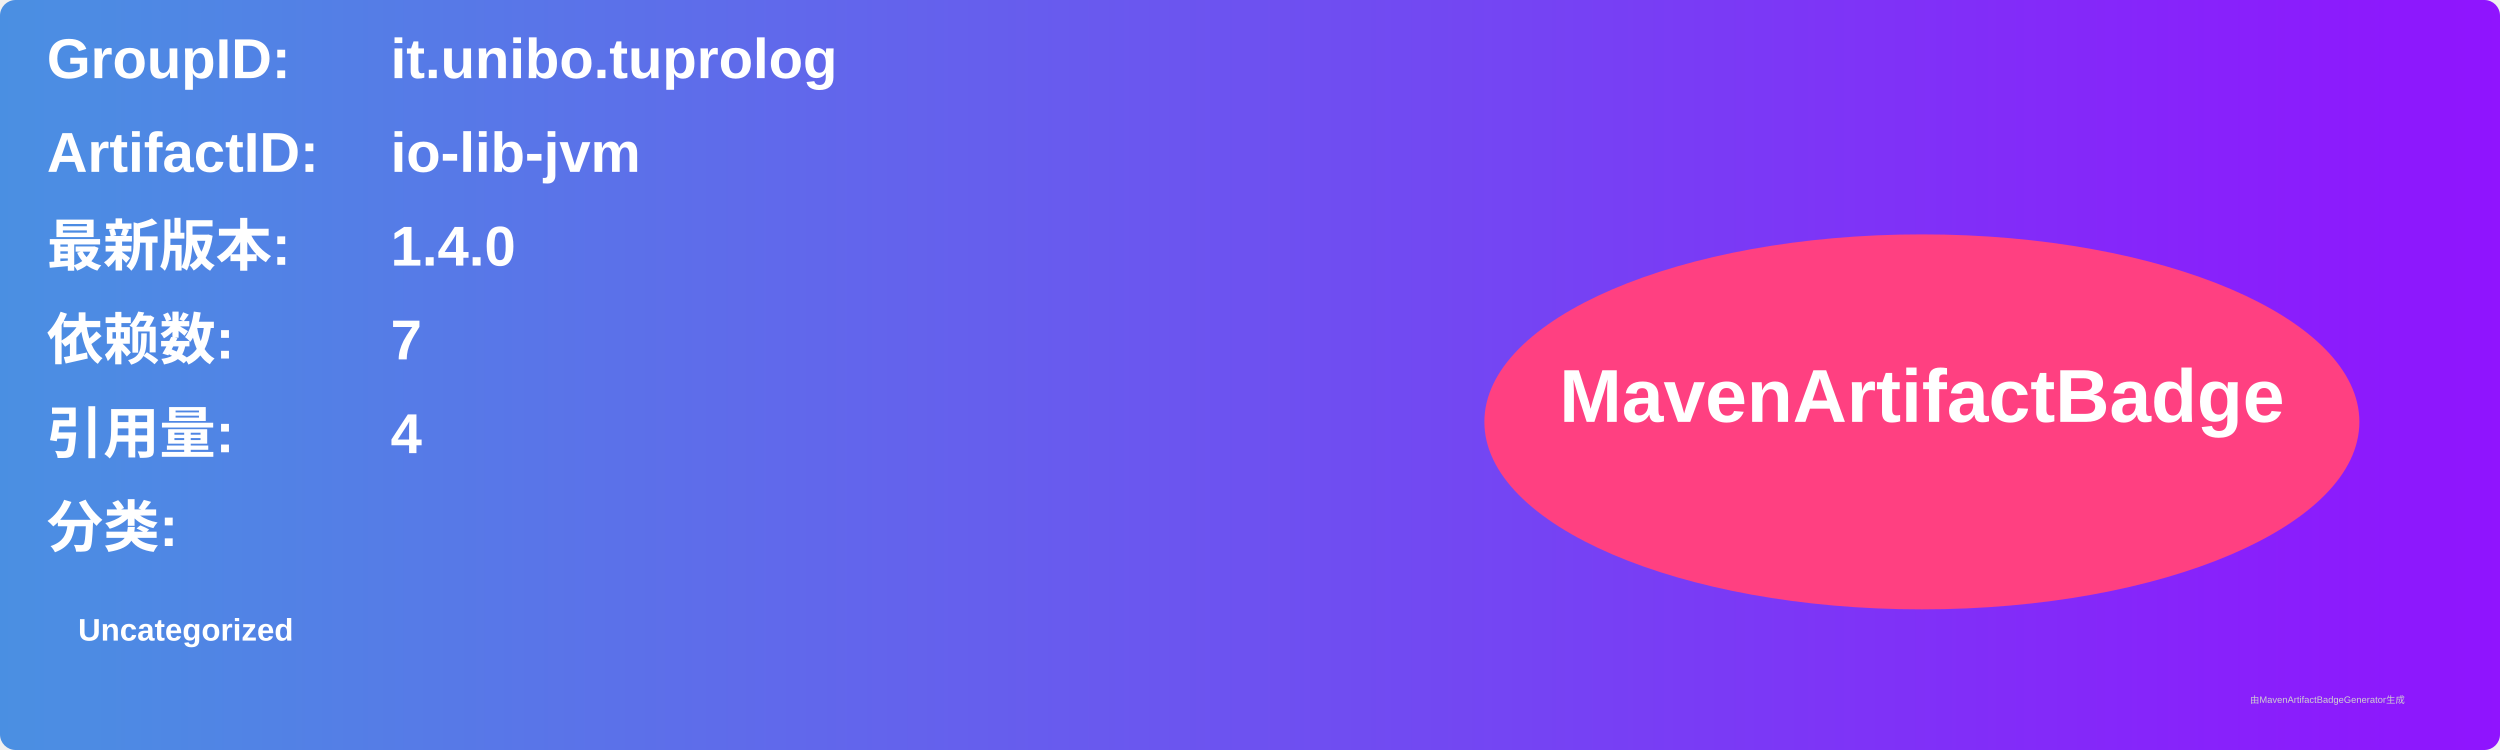
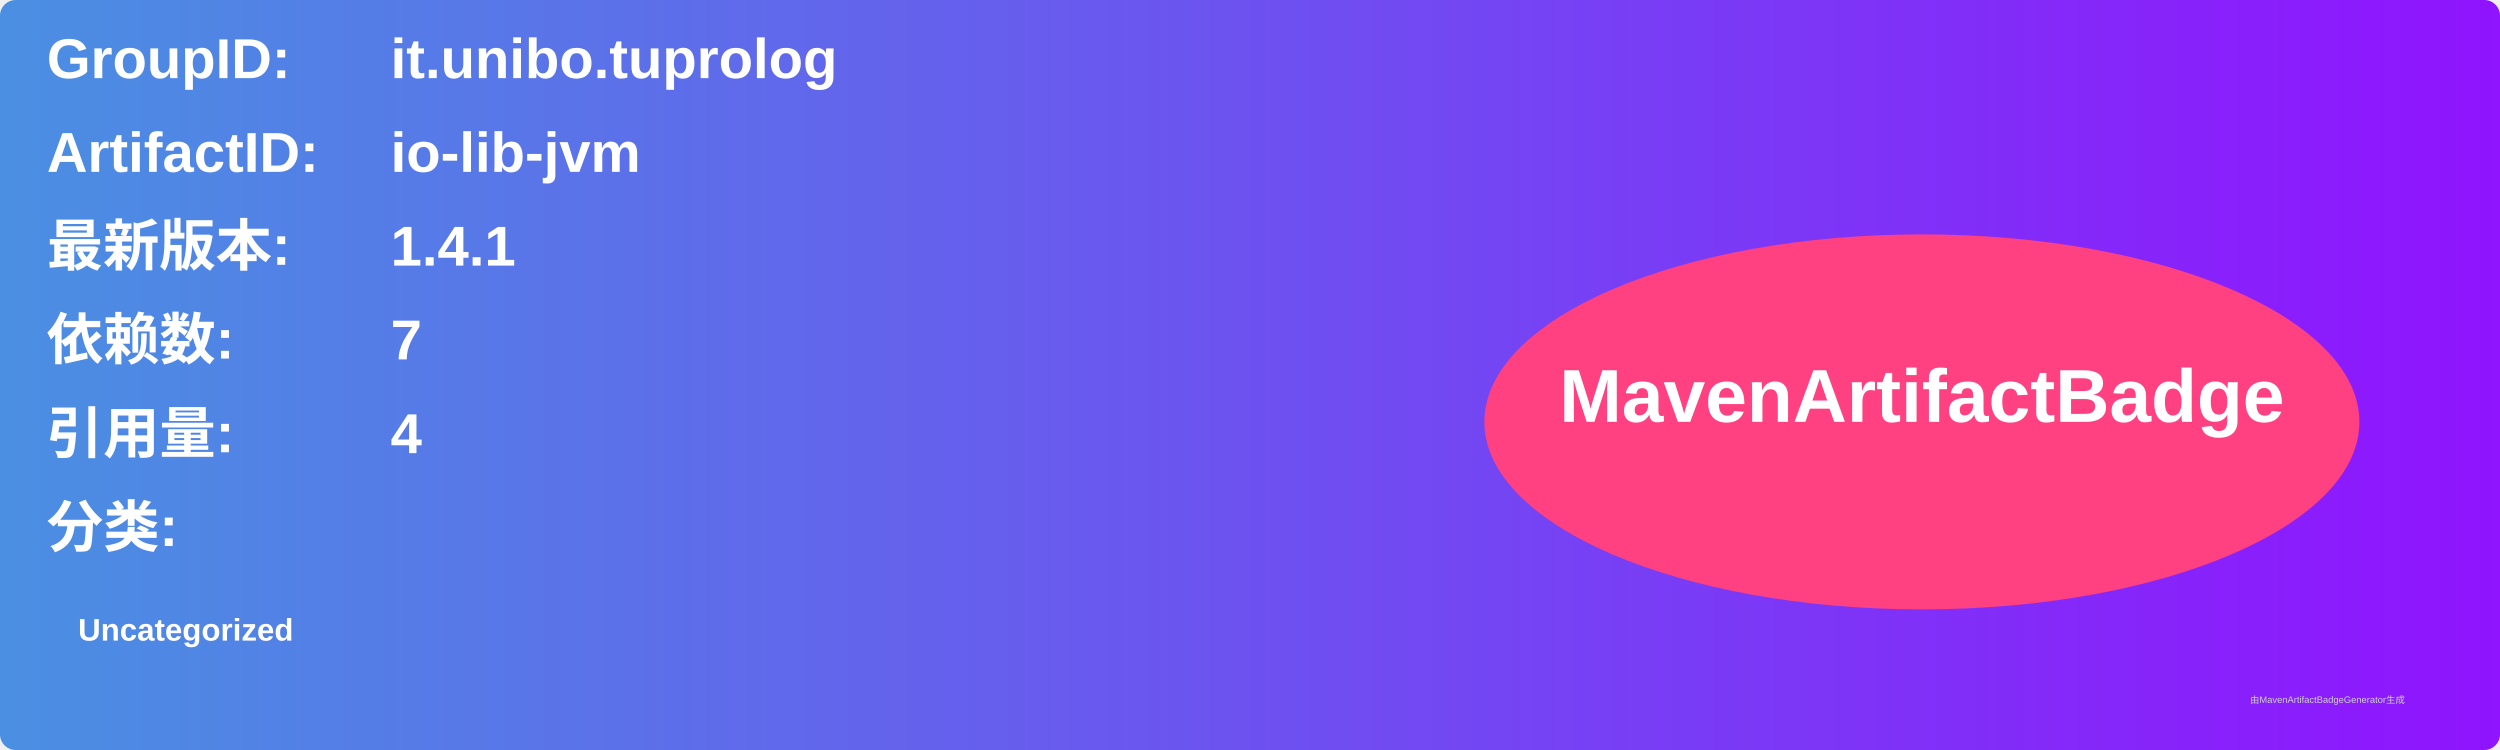
<svg xmlns="http://www.w3.org/2000/svg" width="800" height="240" viewBox="0 0 800 240">
  <linearGradient id="grad" x1="0%" y1="0%" x2="100%" y2="0%">
    <stop offset="0%" stop-color="#4a90e2" />
    <stop offset="100%" stop-color="#9013fe" />
  </linearGradient>
  <rect width="100%" height="100%" rx="5" ry="5" fill="url(#grad)" />
  <g transform="translate(15, 15)">
    <text x="0" y="10" font-family="Arial" font-size="18" fill="white" font-weight="bold" width="260">GroupID:</text>
    <text x="110" y="10" font-family="Arial" font-size="18" fill="white" font-weight="bold" width="460">it.unibo.tuprolog</text>
    <text x="0" y="40" font-family="Arial" font-size="18" fill="white" font-weight="bold" width="260">ArtifactID:</text>
    <text x="110" y="40" font-family="Arial" font-size="18" fill="white" font-weight="bold" width="460">io-lib-jvm</text>
    <text x="0" y="70" font-family="Arial" font-size="18" fill="white" font-weight="bold">最新版本:</text>
    <text x="110" y="70" font-family="Arial" font-size="18" fill="white" font-weight="bold">
-       <tspan font-weight="bold">1.4.0</tspan>
+       <tspan font-weight="bold">1.4.1</tspan>
    </text>
    <text x="0" y="100" font-family="Arial" font-size="18" fill="white" font-weight="bold">依赖数: </text>
    <text x="110" y="100" font-family="Arial" font-size="18" fill="white">
      <tspan font-weight="bold">7</tspan>
    </text>
    <text x="0" y="130" font-family="Arial" font-size="18" fill="white" font-weight="bold">引用量: </text>
    <text x="110" y="130" font-family="Arial" font-size="18" fill="white">
      <tspan font-weight="bold">4</tspan>
    </text>
    <text x="0" y="160" font-family="Arial" font-size="18" fill="white" font-weight="bold">分类:</text>
    <text x="10" y="190" font-family="Arial" font-size="10" fill="white">
      <tspan font-weight="bold">Uncategorized</tspan>
    </text>
    <ellipse cx="600" cy="120" rx="140" ry="60" fill="#ff4081" />
    <text x="600" y="120" text-anchor="middle" font-family="Arial" font-size="24" fill="white" font-weight="bold">MavenArtifactBadge</text>
  </g>
  <text x="720" y="225" font-family="Arial" font-size="3" fill="#d0d0d0">由MavenArtifactBadgeGenerator生成</text>
</svg>
